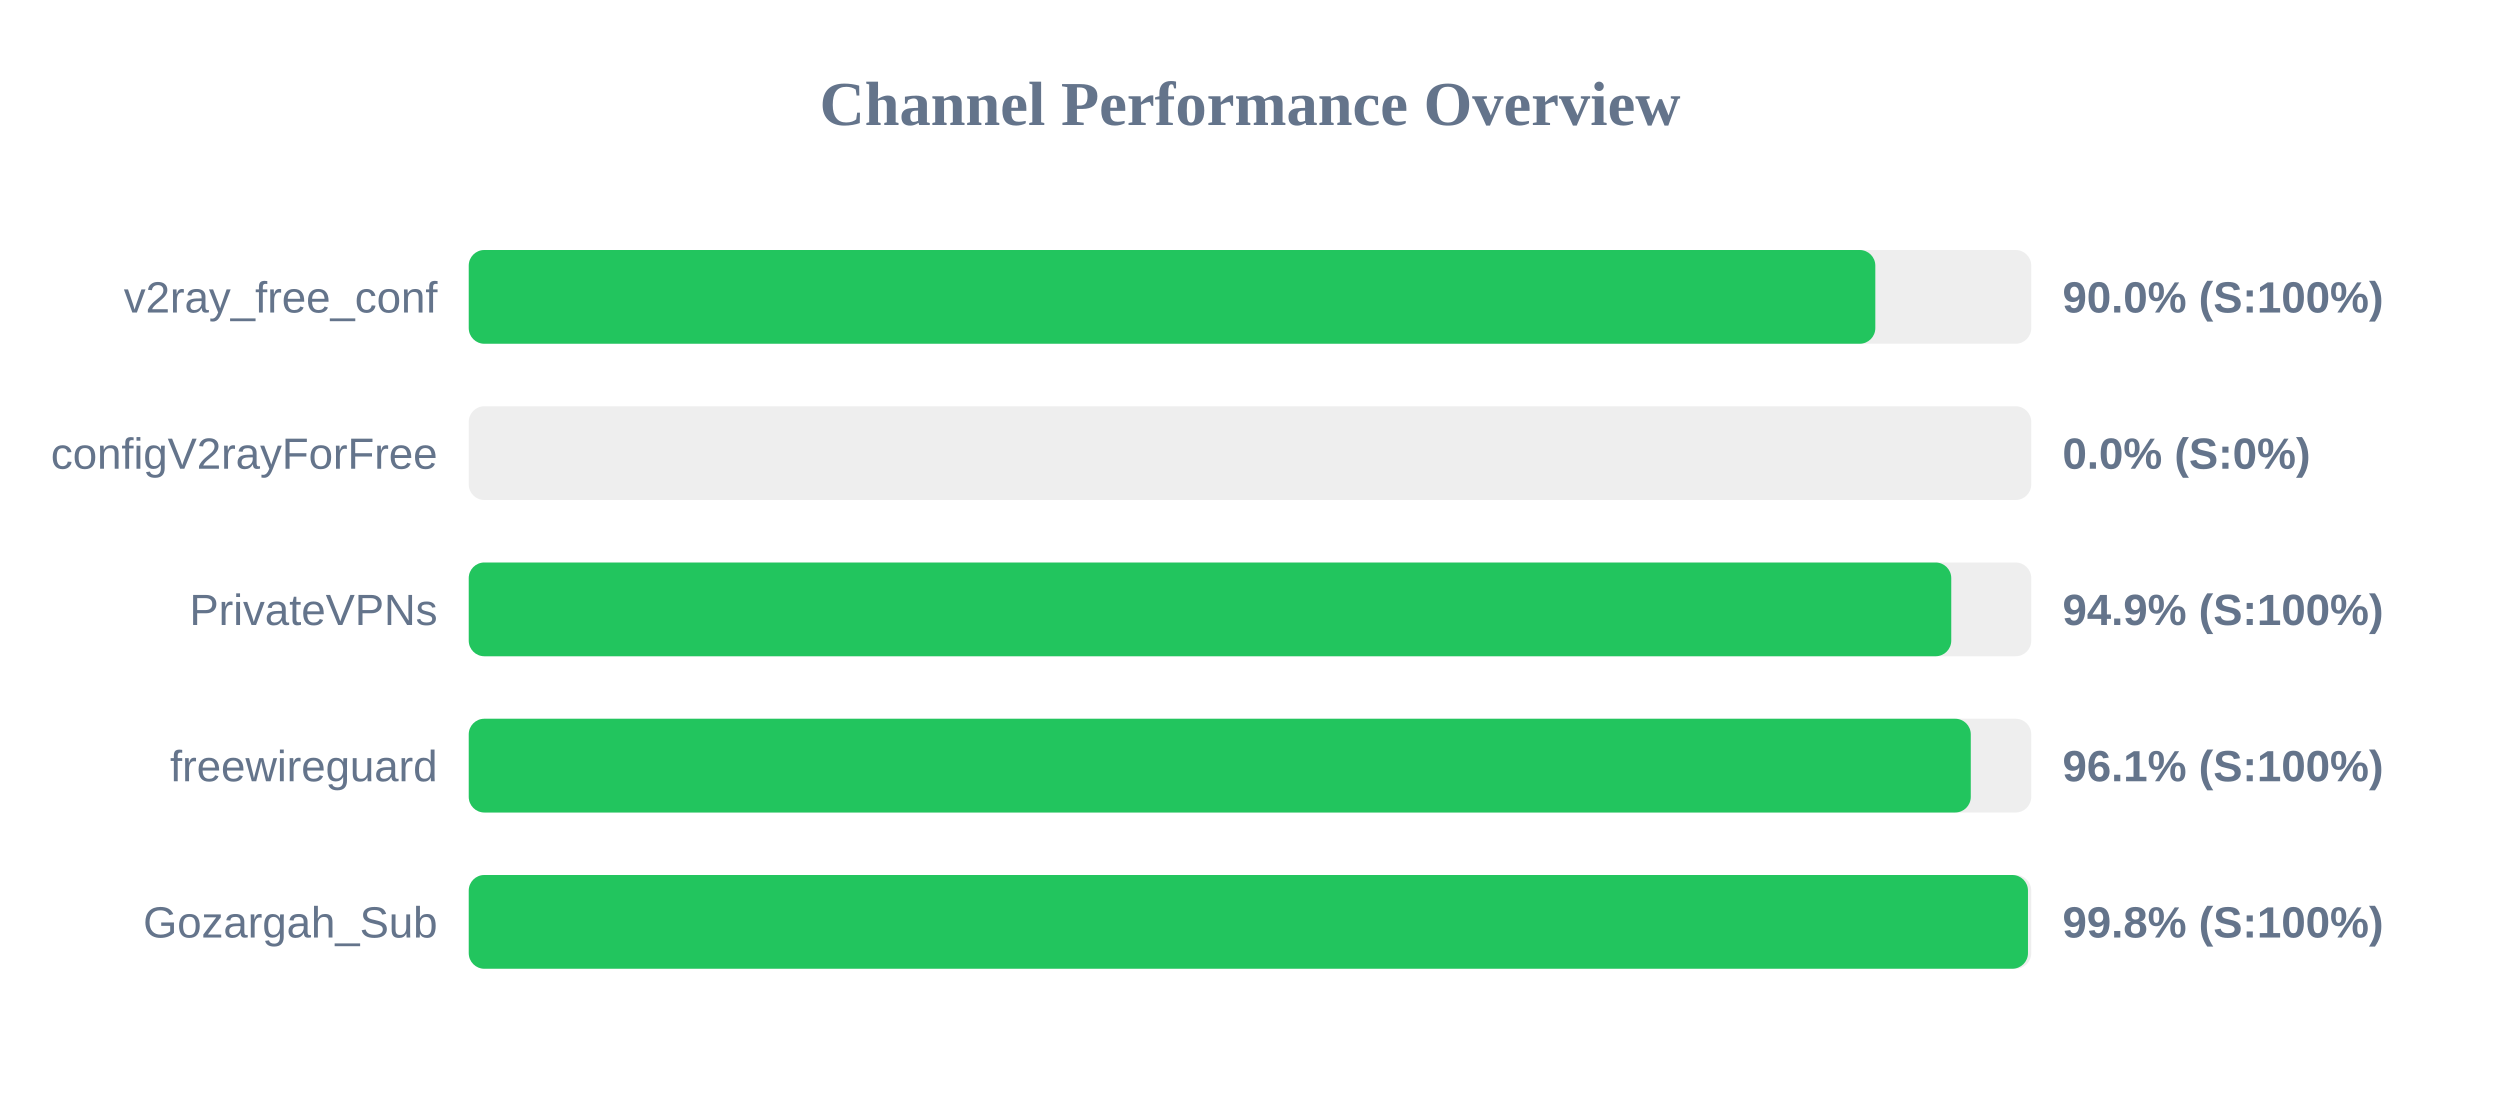
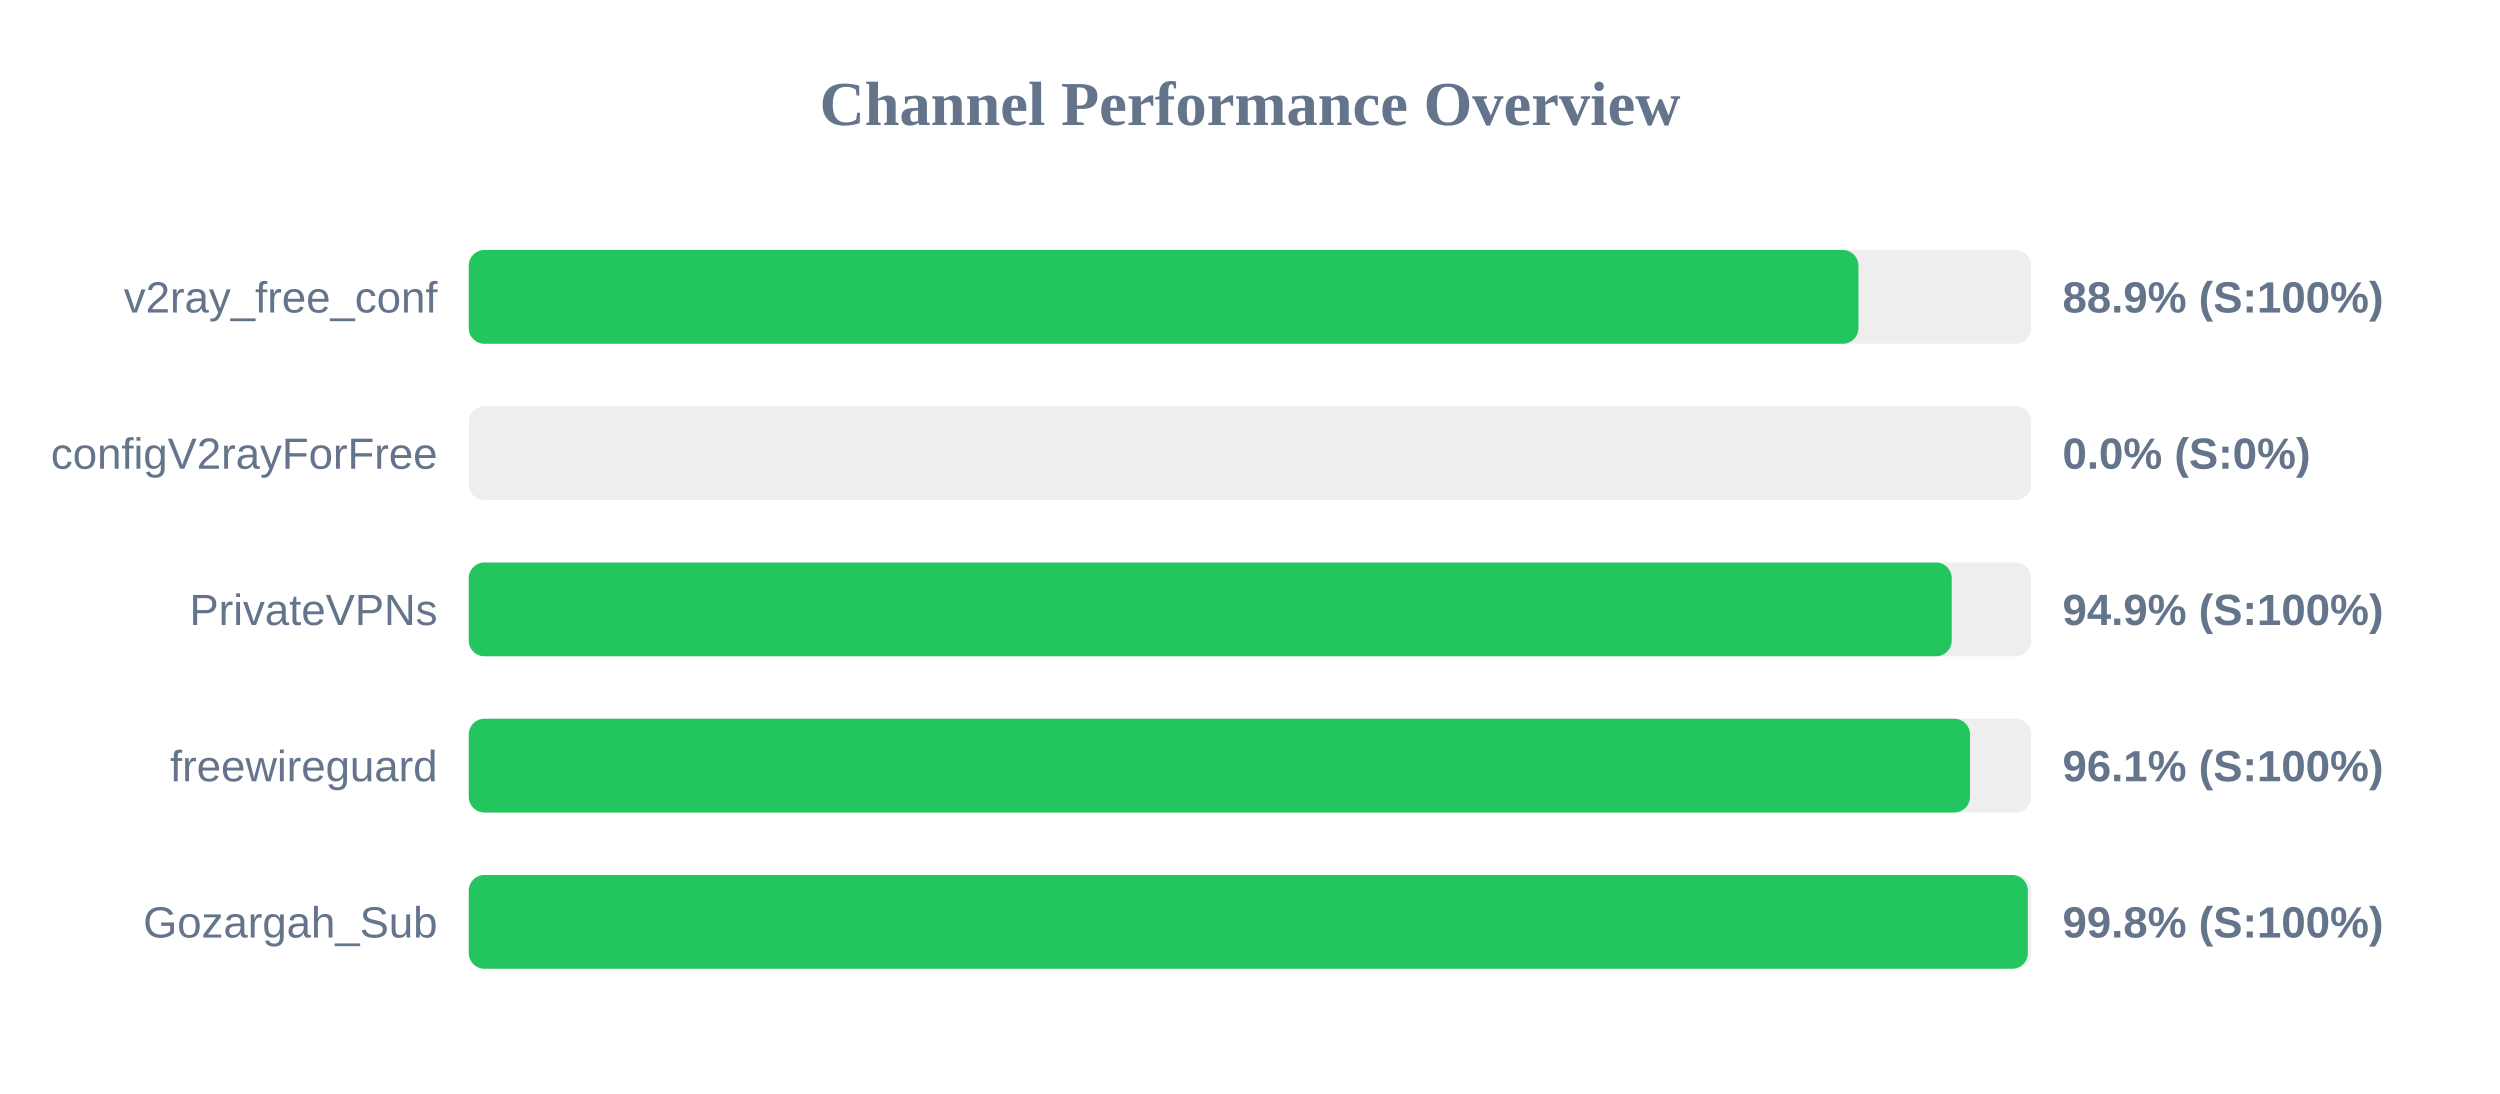
<svg xmlns="http://www.w3.org/2000/svg" width="800" height="350" version="1.1">
  <style>
        .row { font: 14px Arial; fill: #64748b; }
        .score { font: bold 14px Arial; fill: #64748b; }
    </style>
  <text x="400" y="40" text-anchor="middle" font-size="20px" font-weight="bold" fill="#64748b">Channel Performance Overview</text>
  <rect x="150" y="80" width="500" height="30" fill="#eee" rx="5" />
-   <rect x="150" y="80" width="450.1" height="30" fill="#22c55e" rx="5" />
+   <rect x="150" y="80" width="444.7" height="30" fill="#22c55e" rx="5" />
  <text x="140" y="100" text-anchor="end" class="row">v2ray_free_conf</text>
-   <text x="660" y="100" text-anchor="start" class="score">90.0% (S:100%)</text>
+   <text x="660" y="100" text-anchor="start" class="score">88.9% (S:100%)</text>
  <rect x="150" y="130" width="500" height="30" fill="#eee" rx="5" />
  <rect x="150" y="130" width="0.0" height="30" fill="#ef4444" rx="5" />
  <text x="140" y="150" text-anchor="end" class="row">configV2rayForFree</text>
  <text x="660" y="150" text-anchor="start" class="score">0.0% (S:0%)</text>
  <rect x="150" y="180" width="500" height="30" fill="#eee" rx="5" />
-   <rect x="150" y="180" width="474.4" height="30" fill="#22c55e" rx="5" />
+   <rect x="150" y="180" width="474.55" height="30" fill="#22c55e" rx="5" />
  <text x="140" y="200" text-anchor="end" class="row">PrivateVPNs</text>
  <text x="660" y="200" text-anchor="start" class="score">94.9% (S:100%)</text>
  <rect x="150" y="230" width="500" height="30" fill="#eee" rx="5" />
-   <rect x="150" y="230" width="480.65" height="30" fill="#22c55e" rx="5" />
+   <rect x="150" y="230" width="480.4" height="30" fill="#22c55e" rx="5" />
  <text x="140" y="250" text-anchor="end" class="row">freewireguard</text>
  <text x="660" y="250" text-anchor="start" class="score">96.1% (S:100%)</text>
  <rect x="150" y="280" width="500" height="30" fill="#eee" rx="5" />
-   <rect x="150" y="280" width="498.95" height="30" fill="#22c55e" rx="5" />
+   <rect x="150" y="280" width="498.9" height="30" fill="#22c55e" rx="5" />
  <text x="140" y="300" text-anchor="end" class="row">Gozargah_Sub</text>
  <text x="660" y="300" text-anchor="start" class="score">99.8% (S:100%)</text>
</svg>
